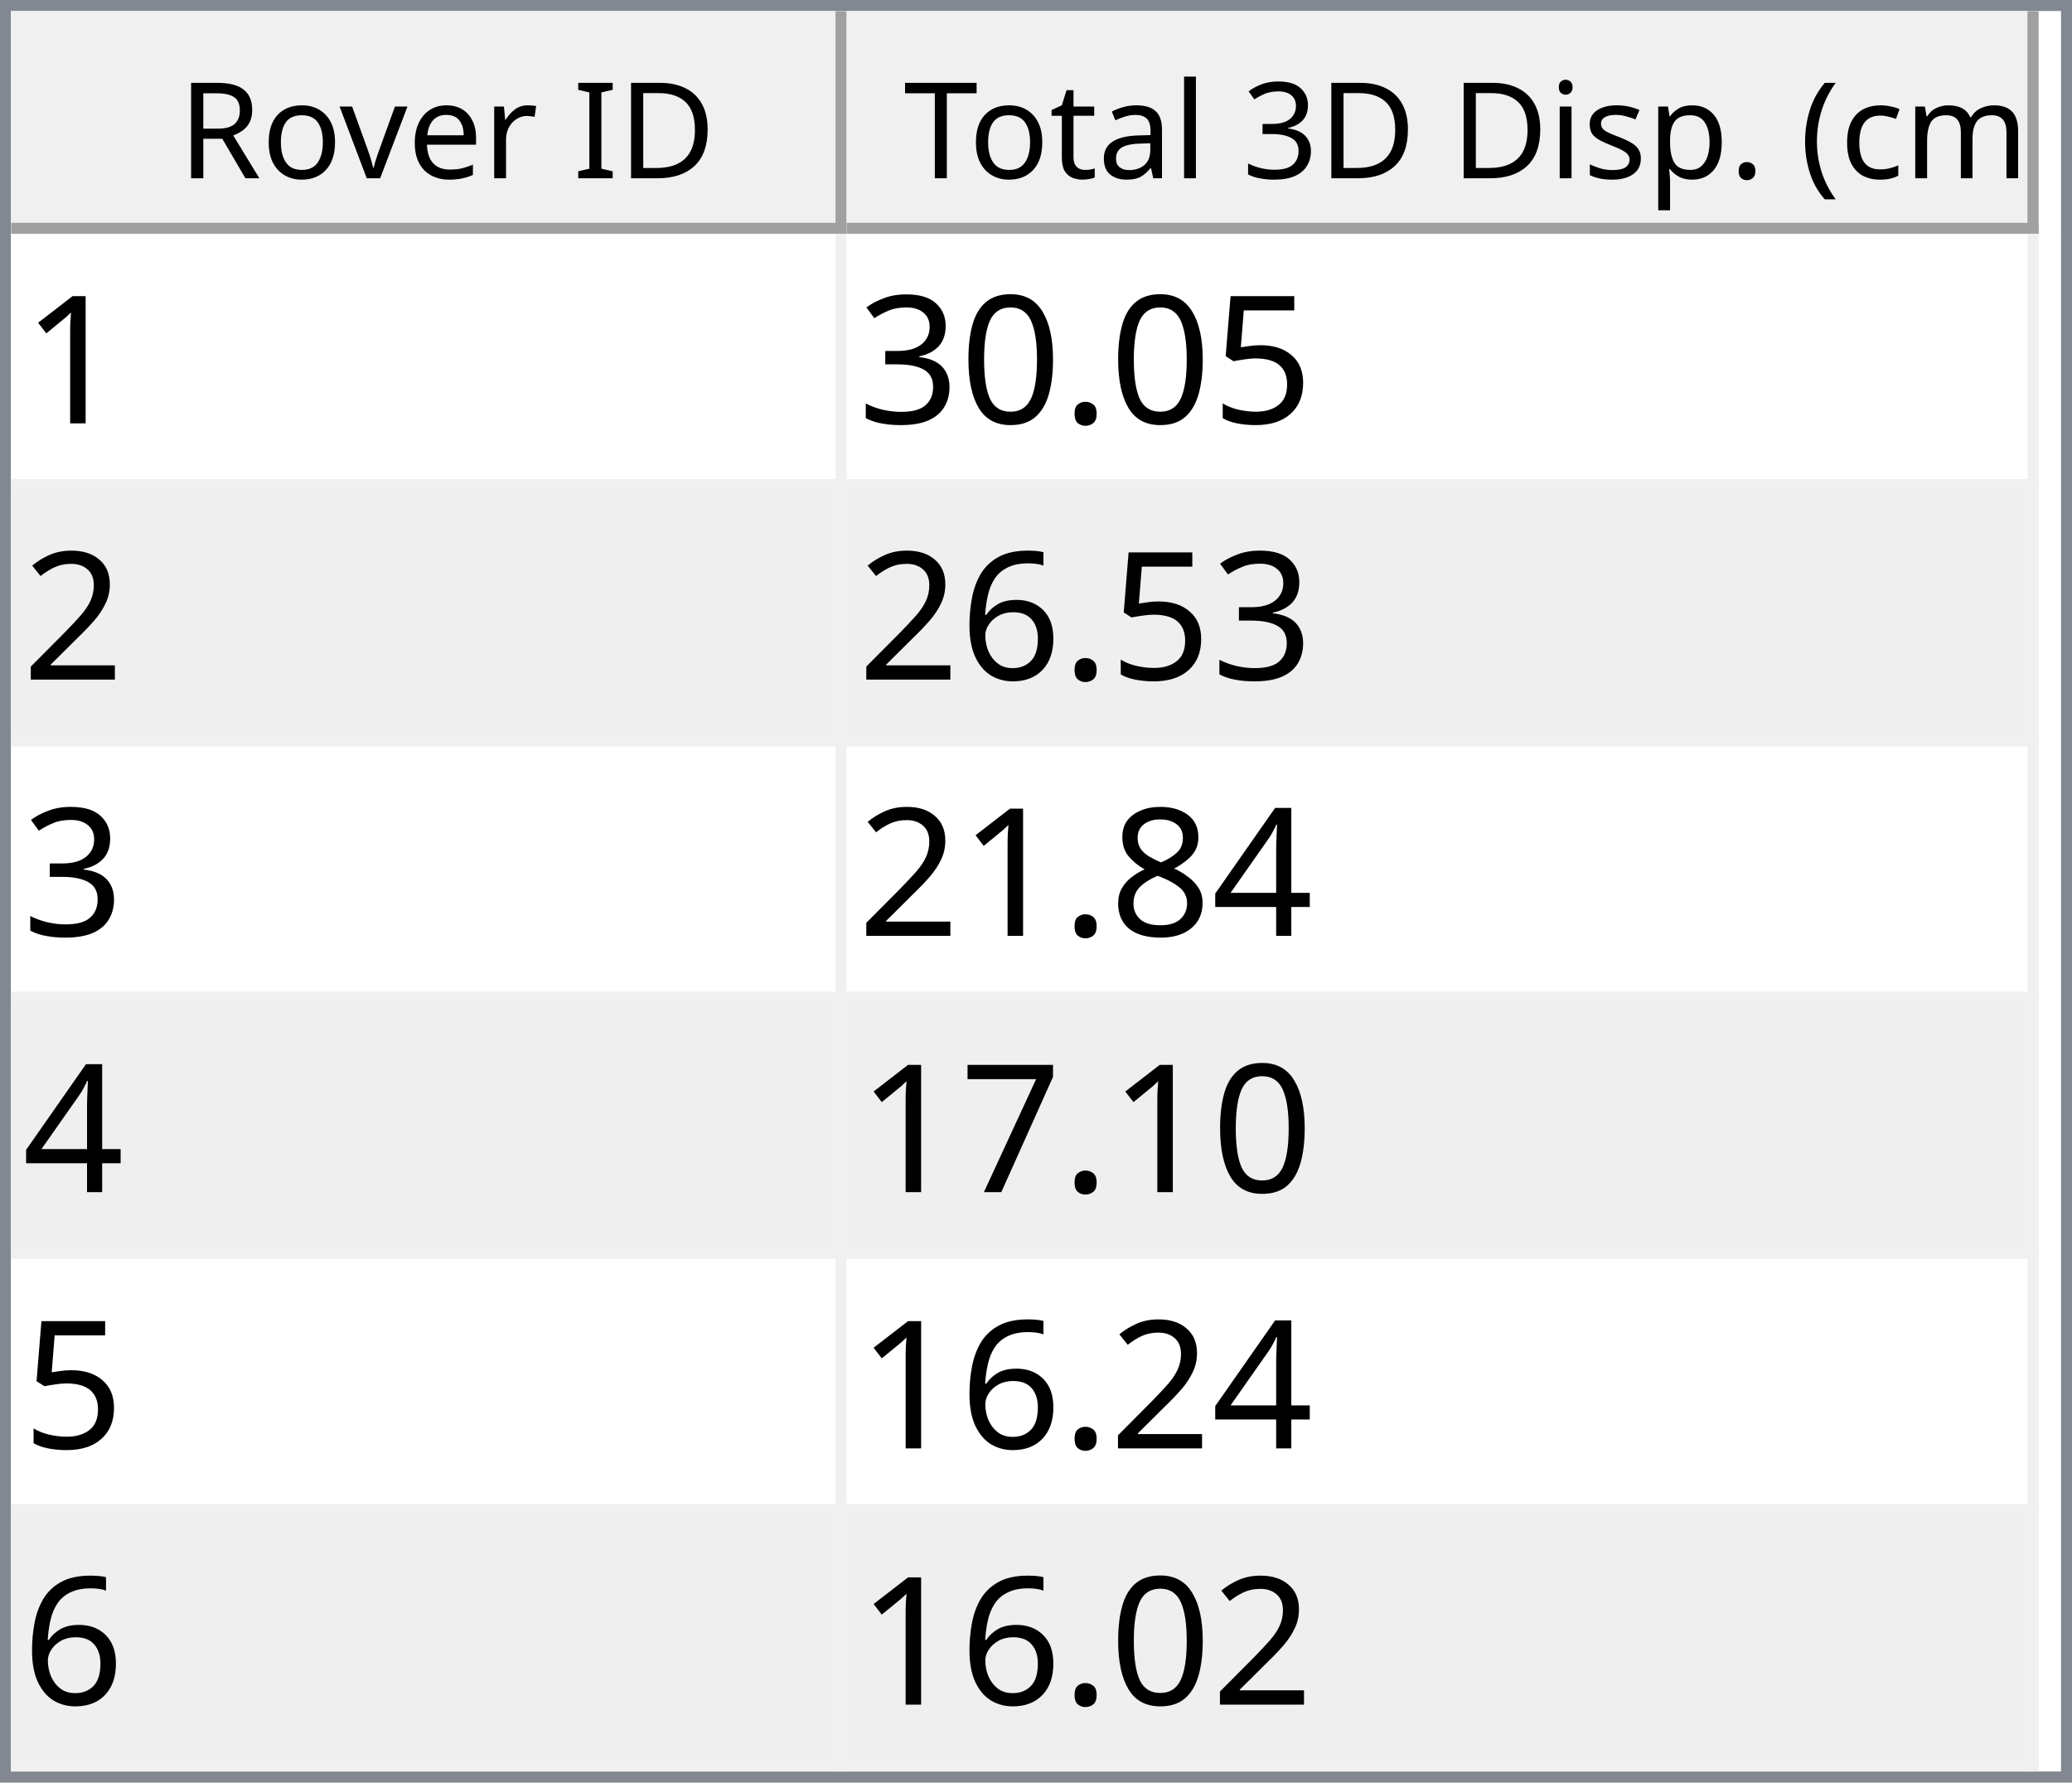
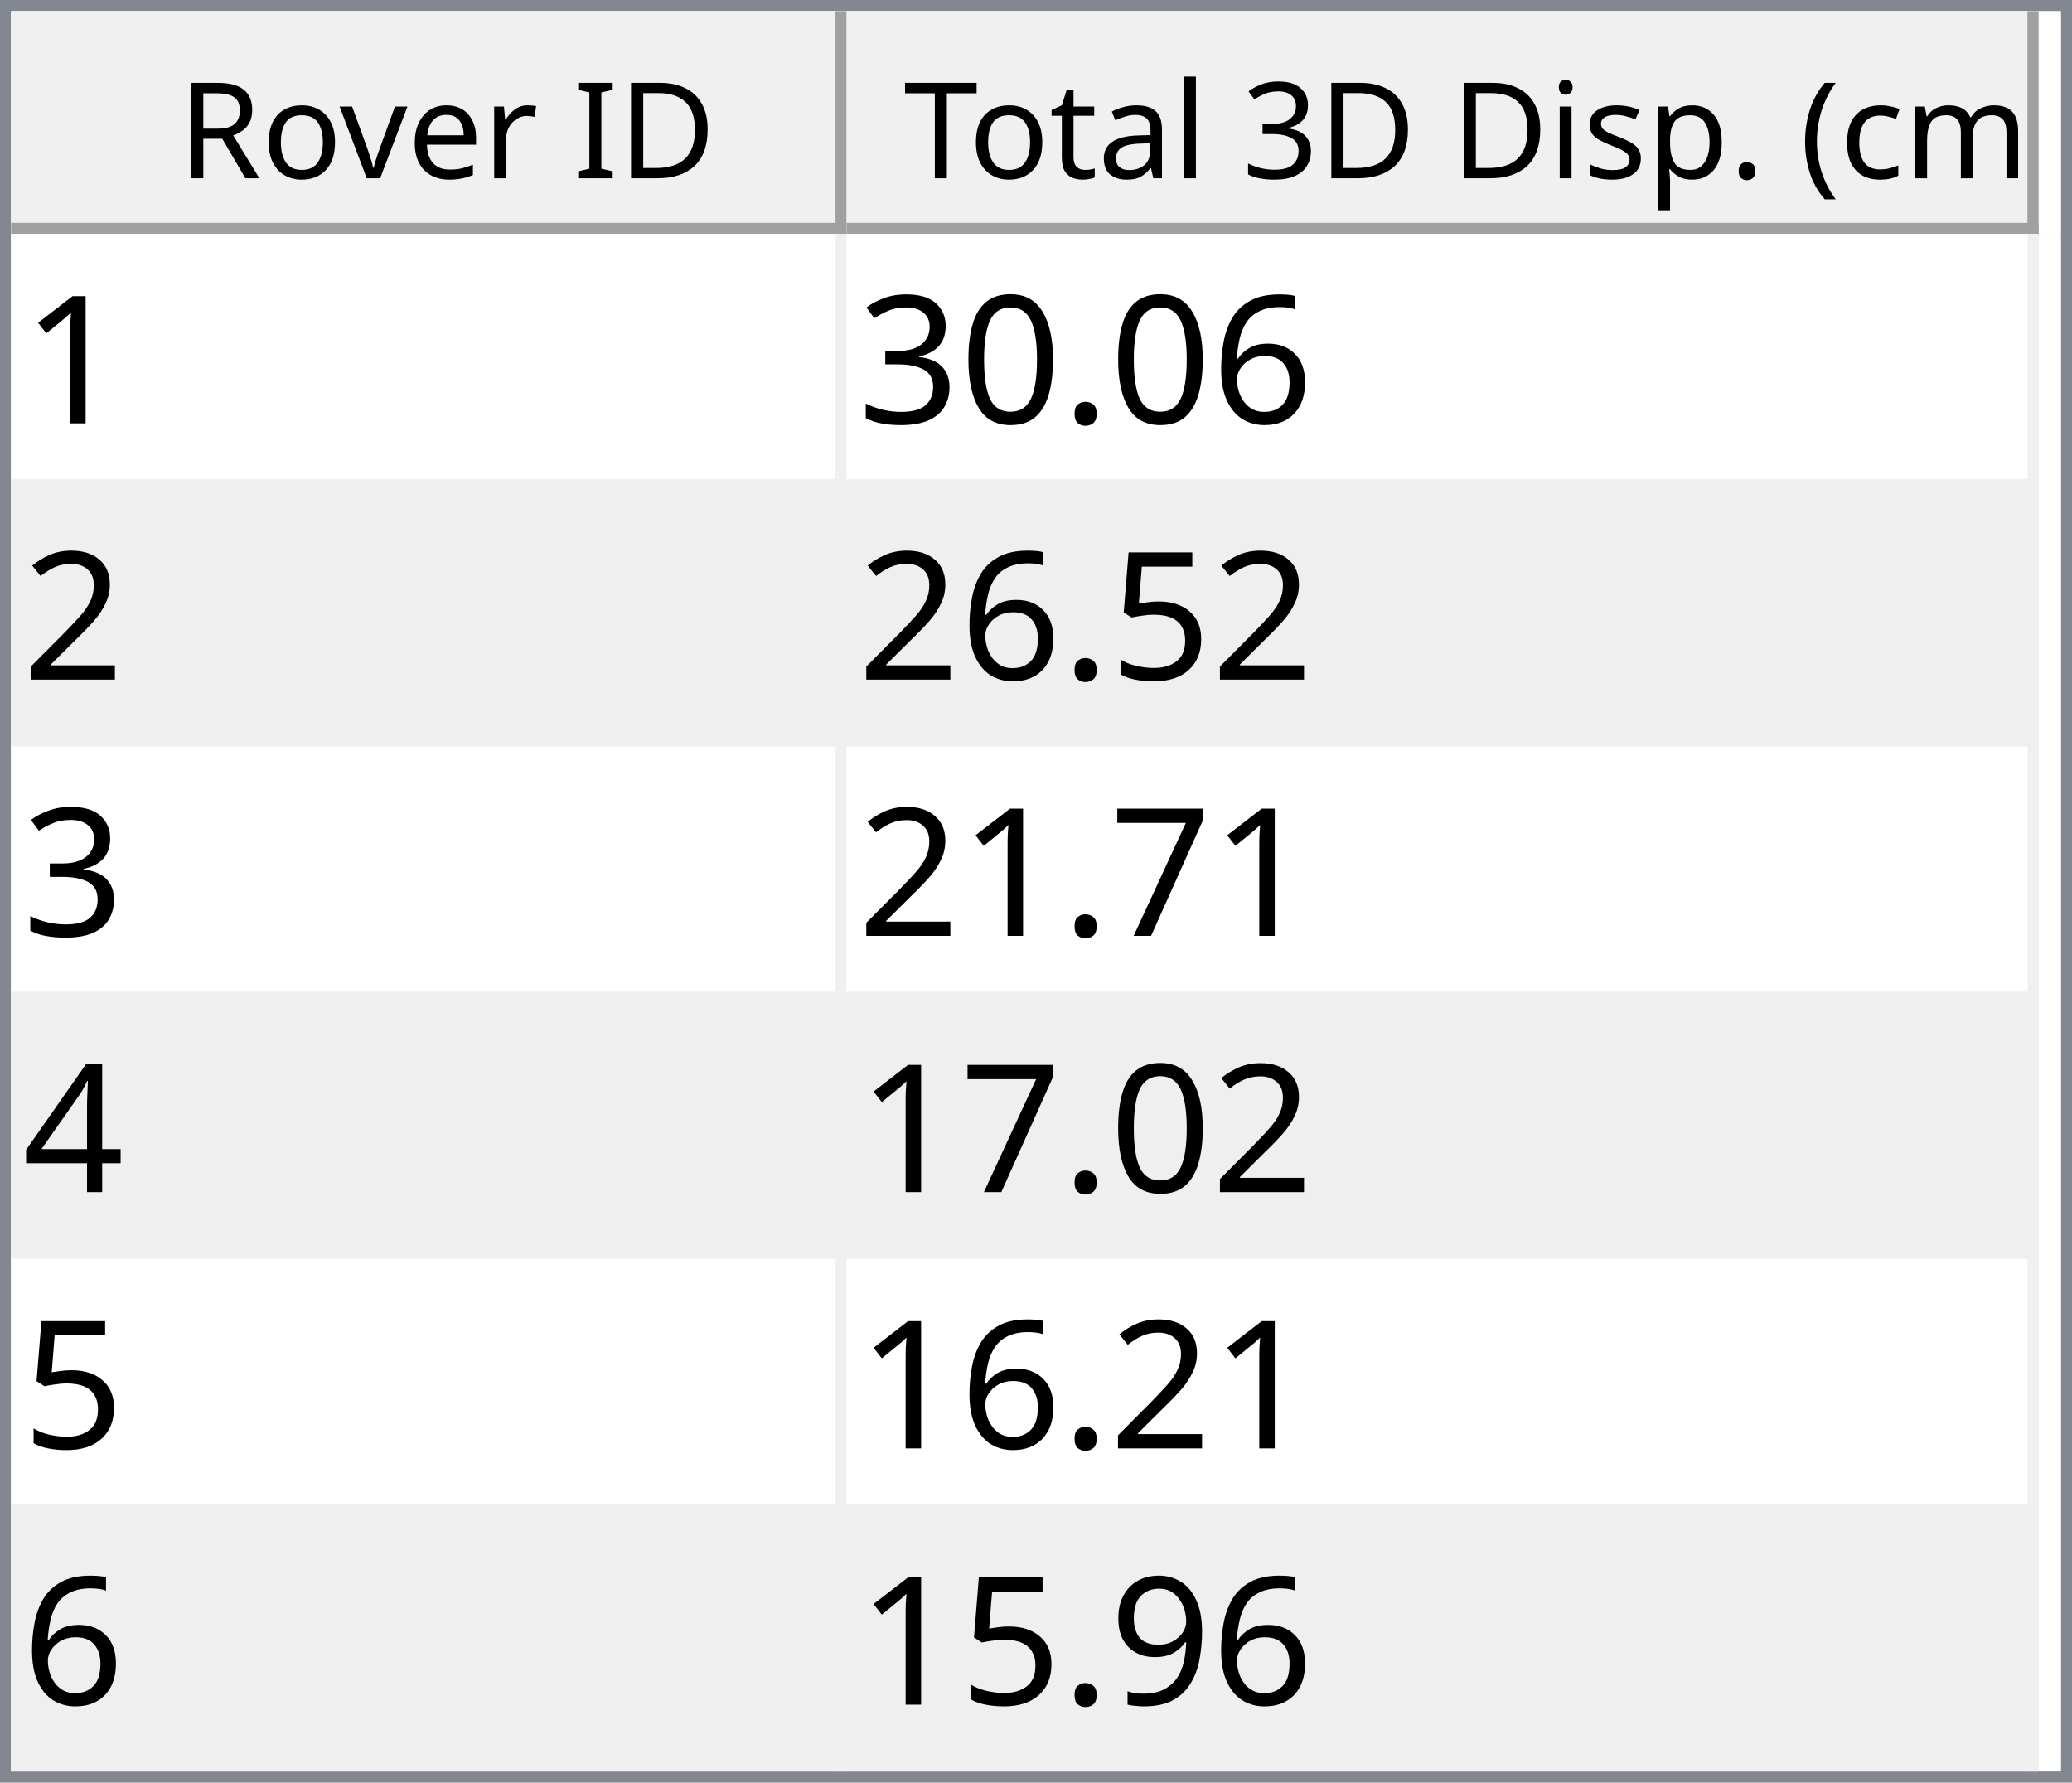
<svg xmlns="http://www.w3.org/2000/svg" style="fill-opacity:1; color-rendering:auto; color-interpolation:auto; text-rendering:auto; stroke:black; stroke-linecap:square; stroke-miterlimit:10; shape-rendering:auto; stroke-opacity:1; fill:black; stroke-dasharray:none; font-weight:normal; stroke-width:1; font-family:'Dialog'; font-style:normal; stroke-linejoin:miter; font-size:12px; stroke-dashoffset:0; image-rendering:auto;" width="186" height="160">
  <defs id="genericDefs" />
  <g>
    <defs id="defs1">
      <clipPath clipPathUnits="userSpaceOnUse" id="clipPath1">
        <path d="M0 0 L186 0 L186 160 L0 160 L0 0 Z" />
      </clipPath>
      <clipPath clipPathUnits="userSpaceOnUse" id="clipPath2">
        <path d="M0 0 L0 160 L186 160 L186 0 Z" />
      </clipPath>
      <clipPath clipPathUnits="userSpaceOnUse" id="clipPath3">
        <path d="M0 0 L0 20 L184 20 L184 0 Z" />
      </clipPath>
      <clipPath clipPathUnits="userSpaceOnUse" id="clipPath4">
        <path d="M0 0 L0 20 L75 20 L75 0 Z" />
      </clipPath>
      <clipPath clipPathUnits="userSpaceOnUse" id="clipPath5">
        <path d="M1 1 L1 19 L74 19 L74 1 Z" />
      </clipPath>
      <clipPath clipPathUnits="userSpaceOnUse" id="clipPath6">
        <path d="M0 0 L0 18 L73 18 L73 0 Z" />
      </clipPath>
      <clipPath clipPathUnits="userSpaceOnUse" id="clipPath7">
        <path d="M-0.5 -0.5 L-0.5 19.5 L74.5 19.5 L74.5 -0.5 Z" />
      </clipPath>
      <clipPath clipPathUnits="userSpaceOnUse" id="clipPath8">
        <path d="M0 0 L0 20 L107 20 L107 0 Z" />
      </clipPath>
      <clipPath clipPathUnits="userSpaceOnUse" id="clipPath9">
        <path d="M1 1 L1 19 L106 19 L106 1 Z" />
      </clipPath>
      <clipPath clipPathUnits="userSpaceOnUse" id="clipPath10">
        <path d="M0 0 L0 18 L105 18 L105 0 Z" />
      </clipPath>
      <clipPath clipPathUnits="userSpaceOnUse" id="clipPath11">
        <path d="M-0.5 -0.5 L-0.5 19.5 L106.5 19.5 L106.5 -0.5 Z" />
      </clipPath>
      <clipPath clipPathUnits="userSpaceOnUse" id="clipPath12">
        <path d="M0 0 L0 138 L184 138 L184 0 Z" />
      </clipPath>
      <clipPath clipPathUnits="userSpaceOnUse" id="clipPath13">
        <path d="M0 0 L0 138 L182 138 L182 0 Z" />
      </clipPath>
      <clipPath clipPathUnits="userSpaceOnUse" id="clipPath14">
        <path d="M-0.5 -0.5 L-0.5 137.5 L181.5 137.5 L181.5 -0.5 Z" />
      </clipPath>
      <clipPath clipPathUnits="userSpaceOnUse" id="clipPath15">
        <path d="M0 0 L0 22 L74 22 L74 0 Z" />
      </clipPath>
      <clipPath clipPathUnits="userSpaceOnUse" id="clipPath16">
        <path d="M0 0 L0 22 L106 22 L106 0 Z" />
      </clipPath>
      <font horiz-adv-x="64.551" id="font1">
        <font-face ascent="107.91" descent="25.098" units-per-em="100" style="font-style:normal; font-family:Segoe UI; font-weight:normal;" />
        <missing-glyph horiz-adv-x="64.551" d="M8.109 0 L8.109 68.266 L56.453 68.266 L56.453 0 L8.109 0 ZM15.328 7.234 L49.219 7.234 L49.219 61.031 L15.328 61.031 L15.328 7.234 Z" />
        <glyph unicode="D" horiz-adv-x="70.117" d="M9.188 0 L9.188 70.016 L28.516 70.016 Q65.531 70.016 65.531 35.891 Q65.531 19.672 55.25 9.836 Q44.969 0 27.734 0 L9.188 0 ZM17.391 62.594 L17.391 7.422 L27.828 7.422 Q41.609 7.422 49.273 14.797 Q56.938 22.172 56.938 35.688 Q56.938 62.594 28.328 62.594 L17.391 62.594 Z" />
        <glyph unicode="I" horiz-adv-x="26.611" d="M17.391 0 L9.188 0 L9.188 70.016 L17.391 70.016 L17.391 0 Z" />
        <glyph unicode=" " horiz-adv-x="27.393" d="" />
        <glyph unicode="r" horiz-adv-x="34.766" d="M34.188 41.891 Q32.078 43.5 28.125 43.5 Q23 43.5 19.555 38.672 Q16.109 33.844 16.109 25.484 L16.109 0 L8.109 0 L8.109 50 L16.109 50 L16.109 39.703 L16.312 39.703 Q18.016 44.969 21.531 47.922 Q25.047 50.875 29.391 50.875 Q32.516 50.875 34.188 50.203 L34.188 41.891 Z" />
        <glyph unicode="e" horiz-adv-x="52.295" d="M48.297 23 L12.984 23 Q13.188 14.656 17.484 10.109 Q21.781 5.562 29.297 5.562 Q37.75 5.562 44.828 11.141 L44.828 3.609 Q38.234 -1.172 27.391 -1.172 Q16.797 -1.172 10.742 5.641 Q4.688 12.453 4.688 24.812 Q4.688 36.469 11.305 43.82 Q17.922 51.172 27.734 51.172 Q37.547 51.172 42.922 44.828 Q48.297 38.484 48.297 27.203 L48.297 23 ZM40.094 29.781 Q40.047 36.719 36.75 40.578 Q33.453 44.438 27.594 44.438 Q21.922 44.438 17.969 40.383 Q14.016 36.328 13.094 29.781 L40.094 29.781 Z" />
        <glyph unicode="v" horiz-adv-x="47.9" d="M47.406 50 L27.484 0 L19.625 0 L0.688 50 L9.469 50 L22.172 13.672 Q23.578 9.672 23.922 6.688 L24.125 6.688 Q24.609 10.453 25.688 13.484 L38.969 50 L47.406 50 Z" />
        <glyph unicode="o" horiz-adv-x="58.594" d="M29 -1.172 Q17.922 -1.172 11.305 5.836 Q4.688 12.844 4.688 24.422 Q4.688 37.016 11.57 44.094 Q18.453 51.172 30.172 51.172 Q41.359 51.172 47.633 44.289 Q53.906 37.406 53.906 25.203 Q53.906 13.234 47.141 6.031 Q40.375 -1.172 29 -1.172 ZM29.594 44.438 Q21.875 44.438 17.383 39.188 Q12.891 33.938 12.891 24.703 Q12.891 15.828 17.43 10.695 Q21.969 5.562 29.594 5.562 Q37.359 5.562 41.531 10.594 Q45.703 15.625 45.703 24.906 Q45.703 34.281 41.531 39.359 Q37.359 44.438 29.594 44.438 Z" />
        <glyph unicode="R" horiz-adv-x="59.814" d="M59.375 0 L49.609 0 L37.891 19.625 Q36.281 22.359 34.766 24.289 Q33.25 26.219 31.664 27.438 Q30.078 28.656 28.25 29.219 Q26.422 29.781 24.125 29.781 L17.391 29.781 L17.391 0 L9.188 0 L9.188 70.016 L30.078 70.016 Q34.672 70.016 38.555 68.867 Q42.438 67.719 45.289 65.375 Q48.141 63.031 49.758 59.547 Q51.375 56.062 51.375 51.375 Q51.375 47.703 50.273 44.656 Q49.172 41.609 47.148 39.211 Q45.125 36.812 42.266 35.133 Q39.406 33.453 35.844 32.516 L35.844 32.328 Q37.594 31.547 38.891 30.547 Q40.188 29.547 41.359 28.18 Q42.531 26.812 43.68 25.078 Q44.828 23.344 46.234 21.047 L59.375 0 ZM17.391 62.594 L17.391 37.203 L28.516 37.203 Q31.594 37.203 34.203 38.133 Q36.812 39.062 38.719 40.797 Q40.625 42.531 41.703 45.047 Q42.781 47.562 42.781 50.688 Q42.781 56.297 39.141 59.445 Q35.5 62.594 28.609 62.594 L17.391 62.594 Z" />
        <glyph unicode=")" horiz-adv-x="30.176" d="M8.297 -15.922 L1.172 -15.922 Q16.406 2.344 16.406 26.812 Q16.406 51.469 1.078 70.016 L8.297 70.016 Q23.531 52.156 23.531 26.703 Q23.531 1.375 8.297 -15.922 Z" />
        <glyph unicode="m" horiz-adv-x="86.133" d="M79.109 0 L71.094 0 L71.094 28.719 Q71.094 37.016 68.531 40.727 Q65.969 44.438 59.906 44.438 Q54.781 44.438 51.195 39.75 Q47.609 35.062 47.609 28.516 L47.609 0 L39.594 0 L39.594 29.688 Q39.594 44.438 28.219 44.438 Q22.953 44.438 19.531 40.016 Q16.109 35.594 16.109 28.516 L16.109 0 L8.109 0 L8.109 50 L16.109 50 L16.109 42.094 L16.312 42.094 Q21.625 51.172 31.844 51.172 Q36.969 51.172 40.773 48.312 Q44.578 45.453 46 40.828 Q51.562 51.172 62.594 51.172 Q79.109 51.172 79.109 30.812 L79.109 0 Z" />
        <glyph unicode="c" horiz-adv-x="46.191" d="M42.188 2.297 Q36.422 -1.172 28.516 -1.172 Q17.828 -1.172 11.258 5.789 Q4.688 12.75 4.688 23.828 Q4.688 36.188 11.766 43.68 Q18.844 51.172 30.672 51.172 Q37.25 51.172 42.281 48.734 L42.281 40.531 Q36.719 44.438 30.375 44.438 Q22.703 44.438 17.797 38.945 Q12.891 33.453 12.891 24.516 Q12.891 15.719 17.508 10.641 Q22.125 5.562 29.891 5.562 Q36.422 5.562 42.188 9.906 L42.188 2.297 Z" />
        <glyph unicode="(" horiz-adv-x="30.176" d="M29.109 -15.922 L21.969 -15.922 Q6.844 1.375 6.844 26.703 Q6.844 52.156 21.969 70.016 L29.203 70.016 Q13.875 51.469 13.875 26.812 Q13.875 2.344 29.109 -15.922 Z" />
        <glyph unicode="." horiz-adv-x="21.68" d="M10.891 -1.078 Q8.641 -1.078 7.055 0.539 Q5.469 2.156 5.469 4.391 Q5.469 6.641 7.055 8.273 Q8.641 9.906 10.891 9.906 Q13.188 9.906 14.797 8.273 Q16.406 6.641 16.406 4.391 Q16.406 2.156 14.797 0.539 Q13.188 -1.078 10.891 -1.078 Z" />
        <glyph unicode="p" horiz-adv-x="58.789" d="M16.312 7.234 L16.109 7.234 L16.109 -23 L8.109 -23 L8.109 50 L16.109 50 L16.109 41.219 L16.312 41.219 Q22.219 51.172 33.594 51.172 Q43.266 51.172 48.688 44.461 Q54.109 37.75 54.109 26.469 Q54.109 13.922 48 6.375 Q41.891 -1.172 31.297 -1.172 Q21.578 -1.172 16.312 7.234 ZM16.109 27.391 L16.109 20.406 Q16.109 14.203 20.141 9.883 Q24.172 5.562 30.375 5.562 Q37.641 5.562 41.773 11.133 Q45.906 16.703 45.906 26.609 Q45.906 34.969 42.047 39.703 Q38.188 44.438 31.594 44.438 Q24.609 44.438 20.359 39.578 Q16.109 34.719 16.109 27.391 Z" />
        <glyph unicode="s" horiz-adv-x="42.432" d="M5.078 1.812 L5.078 10.406 Q11.625 5.562 19.484 5.562 Q30.031 5.562 30.031 12.594 Q30.031 14.594 29.125 15.992 Q28.219 17.391 26.68 18.461 Q25.141 19.531 23.07 20.383 Q21 21.234 18.609 22.172 Q15.281 23.484 12.766 24.828 Q10.25 26.172 8.57 27.859 Q6.891 29.547 6.031 31.695 Q5.172 33.844 5.172 36.719 Q5.172 40.234 6.789 42.945 Q8.406 45.656 11.086 47.484 Q13.766 49.312 17.211 50.242 Q20.656 51.172 24.312 51.172 Q30.812 51.172 35.938 48.922 L35.938 40.828 Q30.422 44.438 23.25 44.438 Q21 44.438 19.195 43.922 Q17.391 43.406 16.094 42.477 Q14.797 41.547 14.086 40.258 Q13.375 38.969 13.375 37.406 Q13.375 35.453 14.086 34.133 Q14.797 32.812 16.164 31.789 Q17.531 30.766 19.484 29.938 Q21.438 29.109 23.922 28.125 Q27.25 26.859 29.883 25.516 Q32.516 24.172 34.375 22.484 Q36.234 20.797 37.234 18.602 Q38.234 16.406 38.234 13.375 Q38.234 9.672 36.602 6.938 Q34.969 4.203 32.234 2.398 Q29.5 0.594 25.93 -0.289 Q22.359 -1.172 18.453 -1.172 Q10.75 -1.172 5.078 1.812 Z" />
        <glyph unicode="i" horiz-adv-x="24.219" d="M12.203 62.703 Q10.062 62.703 8.547 64.164 Q7.031 65.625 7.031 67.875 Q7.031 70.125 8.547 71.609 Q10.062 73.094 12.203 73.094 Q14.406 73.094 15.945 71.609 Q17.484 70.125 17.484 67.875 Q17.484 65.719 15.945 64.211 Q14.406 62.703 12.203 62.703 ZM16.109 0 L8.109 0 L8.109 50 L16.109 50 L16.109 0 Z" />
        <glyph unicode="3" horiz-adv-x="53.906" d="M46.531 19.828 Q46.531 15.094 44.75 11.211 Q42.969 7.328 39.719 4.57 Q36.469 1.812 31.93 0.297 Q27.391 -1.219 21.922 -1.219 Q11.922 -1.219 6 2.594 L6 11.188 Q13.094 5.609 22.219 5.609 Q25.875 5.609 28.828 6.539 Q31.781 7.469 33.906 9.227 Q36.031 10.984 37.18 13.477 Q38.328 15.969 38.328 19.094 Q38.328 32.812 18.797 32.812 L12.984 32.812 L12.984 39.594 L18.5 39.594 Q35.797 39.594 35.797 52.484 Q35.797 64.406 22.609 64.406 Q15.188 64.406 8.688 59.422 L8.688 67.188 Q15.375 71.188 24.609 71.188 Q29 71.188 32.57 69.969 Q36.141 68.75 38.68 66.555 Q41.219 64.359 42.609 61.281 Q44 58.203 44 54.5 Q44 40.672 30.031 36.719 L30.031 36.531 Q33.594 36.141 36.625 34.797 Q39.656 33.453 41.852 31.305 Q44.047 29.156 45.289 26.25 Q46.531 23.344 46.531 19.828 Z" />
        <glyph unicode="l" horiz-adv-x="24.219" d="M16.109 0 L8.109 0 L8.109 74.031 L16.109 74.031 L16.109 0 Z" />
        <glyph unicode="a" horiz-adv-x="50.879" d="M43.891 0 L35.891 0 L35.891 7.812 L35.688 7.812 Q30.469 -1.172 20.312 -1.172 Q12.844 -1.172 8.617 2.781 Q4.391 6.734 4.391 13.281 Q4.391 27.297 20.906 29.594 L35.891 31.688 Q35.891 44.438 25.594 44.438 Q16.547 44.438 9.281 38.281 L9.281 46.484 Q16.656 51.172 26.266 51.172 Q43.891 51.172 43.891 32.516 L43.891 0 ZM35.891 25.297 L23.828 23.641 Q18.266 22.859 15.43 20.875 Q12.594 18.891 12.594 13.875 Q12.594 10.203 15.211 7.883 Q17.828 5.562 22.172 5.562 Q28.125 5.562 32.008 9.742 Q35.891 13.922 35.891 20.312 L35.891 25.297 Z" />
        <glyph unicode="t" horiz-adv-x="33.887" d="M31.297 0.484 Q28.469 -1.078 23.828 -1.078 Q10.688 -1.078 10.688 13.578 L10.688 43.172 L2.094 43.172 L2.094 50 L10.688 50 L10.688 62.203 L18.703 64.797 L18.703 50 L31.297 50 L31.297 43.172 L18.703 43.172 L18.703 14.984 Q18.703 9.969 20.414 7.82 Q22.125 5.672 26.078 5.672 Q29.109 5.672 31.297 7.328 L31.297 0.484 Z" />
        <glyph unicode="T" horiz-adv-x="52.393" d="M50.594 62.594 L30.375 62.594 L30.375 0 L22.172 0 L22.172 62.594 L2 62.594 L2 70.016 L50.594 70.016 L50.594 62.594 Z" />
      </font>
      <font horiz-adv-x="75.0" id="font2">
        <font-face ascent="100.537" descent="21.973" units-per-em="100" style="font-style:normal; font-family:sans-serif; font-weight:normal;" />
        <missing-glyph horiz-adv-x="75.0" d="M12.5 0 L12.5 62.5 L62.5 62.5 L62.5 0 L12.5 0 ZM14.062 1.562 L60.938 1.562 L60.938 60.938 L14.062 60.938 L14.062 1.562 Z" />
        <glyph unicode="1" horiz-adv-x="55.615" d="M37.25 0 L28.469 0 L28.469 56 Q25.297 52.984 20.141 49.953 Q14.984 46.922 10.891 45.406 L10.891 53.906 Q18.266 57.375 23.781 62.305 Q29.297 67.234 31.594 71.875 L37.25 71.875 L37.25 0 Z" />
-         <glyph unicode="5" horiz-adv-x="55.615" d="M4.156 18.75 L13.375 19.531 Q14.406 12.797 18.141 9.398 Q21.875 6 27.156 6 Q33.5 6 37.891 10.789 Q42.281 15.578 42.281 23.484 Q42.281 31 38.062 35.352 Q33.844 39.703 27 39.703 Q22.75 39.703 19.336 37.773 Q15.922 35.844 13.969 32.766 L5.719 33.844 L12.641 70.609 L48.25 70.609 L48.25 62.203 L19.672 62.203 L15.828 42.969 Q22.266 47.469 29.344 47.469 Q38.719 47.469 45.164 40.969 Q51.609 34.469 51.609 24.266 Q51.609 14.547 45.953 7.469 Q39.062 -1.219 27.156 -1.219 Q17.391 -1.219 11.211 4.25 Q5.031 9.719 4.156 18.75 Z" />
+         <glyph unicode="6" horiz-adv-x="55.615" d="M49.75 54.047 L41.016 53.375 Q39.844 58.547 37.703 60.891 Q34.125 64.656 28.906 64.656 Q24.703 64.656 21.531 62.312 Q17.391 59.281 14.992 53.469 Q12.594 47.656 12.5 36.922 Q15.672 41.75 20.266 44.094 Q24.859 46.438 29.891 46.438 Q38.672 46.438 44.852 39.969 Q51.031 33.5 51.031 23.25 Q51.031 16.5 48.125 10.719 Q45.219 4.938 40.141 1.859 Q35.062 -1.219 28.609 -1.219 Q17.625 -1.219 10.695 6.859 Q3.766 14.938 3.766 33.5 Q3.766 54.25 11.422 63.672 Q18.109 71.875 29.438 71.875 Q37.891 71.875 43.289 67.141 Q48.688 62.406 49.75 54.047 ZM13.875 23.188 Q13.875 18.656 15.797 14.508 Q17.719 10.359 21.188 8.18 Q24.656 6 28.469 6 Q34.031 6 38.039 10.492 Q42.047 14.984 42.047 22.703 Q42.047 30.125 38.086 34.398 Q34.125 38.672 28.125 38.672 Q22.172 38.672 18.023 34.398 Q13.875 30.125 13.875 23.188 Z" />
        <glyph unicode="." horiz-adv-x="27.783" d="M9.078 0 L9.078 10.016 L19.094 10.016 L19.094 0 L9.078 0 Z" />
        <glyph unicode="0" horiz-adv-x="55.615" d="M4.156 35.297 Q4.156 48 6.766 55.742 Q9.375 63.484 14.523 67.68 Q19.672 71.875 27.484 71.875 Q33.25 71.875 37.594 69.555 Q41.938 67.234 44.773 62.867 Q47.609 58.5 49.219 52.227 Q50.828 45.953 50.828 35.297 Q50.828 22.703 48.242 14.969 Q45.656 7.234 40.508 3.008 Q35.359 -1.219 27.484 -1.219 Q17.141 -1.219 11.234 6.203 Q4.156 15.141 4.156 35.297 ZM13.188 35.297 Q13.188 17.672 17.312 11.836 Q21.438 6 27.484 6 Q33.547 6 37.672 11.859 Q41.797 17.719 41.797 35.297 Q41.797 52.984 37.672 58.789 Q33.547 64.594 27.391 64.594 Q21.344 64.594 17.719 59.469 Q13.188 52.938 13.188 35.297 Z" />
        <glyph unicode="3" horiz-adv-x="55.615" d="M4.203 18.891 L12.984 20.062 Q14.5 12.594 18.141 9.297 Q21.781 6 27 6 Q33.203 6 37.477 10.297 Q41.75 14.594 41.75 20.953 Q41.75 27 37.797 30.93 Q33.844 34.859 27.734 34.859 Q25.25 34.859 21.531 33.891 L22.516 41.609 Q23.391 41.5 23.922 41.5 Q29.547 41.5 34.039 44.43 Q38.531 47.359 38.531 53.469 Q38.531 58.297 35.258 61.477 Q31.984 64.656 26.812 64.656 Q21.688 64.656 18.266 61.43 Q14.844 58.203 13.875 51.766 L5.078 53.328 Q6.688 62.156 12.398 67.016 Q18.109 71.875 26.609 71.875 Q32.469 71.875 37.398 69.359 Q42.328 66.844 44.945 62.5 Q47.562 58.156 47.562 53.266 Q47.562 48.641 45.07 44.828 Q42.578 41.016 37.703 38.766 Q44.047 37.312 47.562 32.695 Q51.078 28.078 51.078 21.141 Q51.078 11.766 44.242 5.25 Q37.406 -1.266 26.953 -1.266 Q17.531 -1.266 11.305 4.352 Q5.078 9.969 4.203 18.891 Z" />
        <glyph unicode="2" horiz-adv-x="55.615" d="M50.344 8.453 L50.344 0 L3.031 0 Q2.938 3.172 4.047 6.109 Q5.859 10.938 9.836 15.625 Q13.812 20.312 21.344 26.469 Q33.016 36.031 37.117 41.625 Q41.219 47.219 41.219 52.203 Q41.219 57.422 37.477 61.008 Q33.734 64.594 27.734 64.594 Q21.391 64.594 17.578 60.789 Q13.766 56.984 13.719 50.25 L4.688 51.172 Q5.609 61.281 11.664 66.578 Q17.719 71.875 27.938 71.875 Q38.234 71.875 44.242 66.164 Q50.25 60.453 50.25 52 Q50.25 47.703 48.492 43.555 Q46.734 39.406 42.656 34.812 Q38.578 30.219 29.109 22.219 Q21.188 15.578 18.945 13.211 Q16.703 10.844 15.234 8.453 L50.344 8.453 Z" />
-         <glyph unicode="6" horiz-adv-x="55.615" d="M49.75 54.047 L41.016 53.375 Q39.844 58.547 37.703 60.891 Q34.125 64.656 28.906 64.656 Q24.703 64.656 21.531 62.312 Q17.391 59.281 14.992 53.469 Q12.594 47.656 12.5 36.922 Q15.672 41.75 20.266 44.094 Q24.859 46.438 29.891 46.438 Q38.672 46.438 44.852 39.969 Q51.031 33.5 51.031 23.25 Q51.031 16.5 48.125 10.719 Q45.219 4.938 40.141 1.859 Q35.062 -1.219 28.609 -1.219 Q17.625 -1.219 10.695 6.859 Q3.766 14.938 3.766 33.5 Q3.766 54.25 11.422 63.672 Q18.109 71.875 29.438 71.875 Q37.891 71.875 43.289 67.141 Q48.688 62.406 49.75 54.047 ZM13.875 23.188 Q13.875 18.656 15.797 14.508 Q17.719 10.359 21.188 8.18 Q24.656 6 28.469 6 Q34.031 6 38.039 10.492 Q42.047 14.984 42.047 22.703 Q42.047 30.125 38.086 34.398 Q34.125 38.672 28.125 38.672 Q22.172 38.672 18.023 34.398 Q13.875 30.125 13.875 23.188 Z" />
+         <glyph unicode="5" horiz-adv-x="55.615" d="M4.156 18.75 L13.375 19.531 Q14.406 12.797 18.141 9.398 Q21.875 6 27.156 6 Q33.5 6 37.891 10.789 Q42.281 15.578 42.281 23.484 Q42.281 31 38.062 35.352 Q33.844 39.703 27 39.703 Q22.75 39.703 19.336 37.773 Q15.922 35.844 13.969 32.766 L5.719 33.844 L12.641 70.609 L48.25 70.609 L48.25 62.203 L19.672 62.203 L15.828 42.969 Q22.266 47.469 29.344 47.469 Q38.719 47.469 45.164 40.969 Q51.609 34.469 51.609 24.266 Q51.609 14.547 45.953 7.469 Q39.062 -1.219 27.156 -1.219 Q17.391 -1.219 11.211 4.25 Q5.031 9.719 4.156 18.75 Z" />
+         <glyph unicode="7" horiz-adv-x="55.615" d="M4.734 62.203 L4.734 70.656 L51.078 70.656 L51.078 63.812 Q44.234 56.547 37.523 44.484 Q30.812 32.422 27.156 19.672 Q24.516 10.688 23.781 0 L14.75 0 Q14.891 8.453 18.062 20.414 Q21.234 32.375 27.172 43.484 Q33.109 54.594 39.797 62.203 L4.734 62.203 Z" />
        <glyph unicode="4" horiz-adv-x="55.615" d="M32.328 0 L32.328 17.141 L1.266 17.141 L1.266 25.203 L33.938 71.578 L41.109 71.578 L41.109 25.203 L50.781 25.203 L50.781 17.141 L41.109 17.141 L41.109 0 L32.328 0 ZM32.328 25.203 L32.328 57.469 L9.906 25.203 L32.328 25.203 Z" />
-         <glyph unicode="8" horiz-adv-x="55.615" d="M17.672 38.812 Q12.203 40.828 9.57 44.539 Q6.938 48.25 6.938 53.422 Q6.938 61.234 12.555 66.555 Q18.172 71.875 27.484 71.875 Q36.859 71.875 42.578 66.43 Q48.297 60.984 48.297 53.172 Q48.297 48.188 45.68 44.508 Q43.062 40.828 37.75 38.812 Q44.344 36.672 47.781 31.883 Q51.219 27.094 51.219 20.453 Q51.219 11.281 44.727 5.031 Q38.234 -1.219 27.641 -1.219 Q17.047 -1.219 10.547 5.055 Q4.047 11.328 4.047 20.703 Q4.047 27.688 7.594 32.398 Q11.141 37.109 17.672 38.812 ZM15.922 53.719 Q15.922 48.641 19.195 45.414 Q22.469 42.188 27.688 42.188 Q32.766 42.188 36.016 45.383 Q39.266 48.578 39.266 53.219 Q39.266 58.062 35.914 61.359 Q32.562 64.656 27.594 64.656 Q22.562 64.656 19.242 61.43 Q15.922 58.203 15.922 53.719 ZM13.094 20.656 Q13.094 16.891 14.875 13.375 Q16.656 9.859 20.172 7.93 Q23.688 6 27.734 6 Q34.031 6 38.133 10.055 Q42.234 14.109 42.234 20.359 Q42.234 26.703 38.016 30.859 Q33.797 35.016 27.438 35.016 Q21.234 35.016 17.164 30.914 Q13.094 26.812 13.094 20.656 Z" />
-         <glyph unicode="7" horiz-adv-x="55.615" d="M4.734 62.203 L4.734 70.656 L51.078 70.656 L51.078 63.812 Q44.234 56.547 37.523 44.484 Q30.812 32.422 27.156 19.672 Q24.516 10.688 23.781 0 L14.75 0 Q14.891 8.453 18.062 20.414 Q21.234 32.375 27.172 43.484 Q33.109 54.594 39.797 62.203 L4.734 62.203 Z" />
+         <glyph unicode="9" horiz-adv-x="55.615" d="M5.469 16.547 L13.922 17.328 Q14.984 11.375 18.016 8.688 Q21.047 6 25.781 6 Q29.828 6 32.883 7.859 Q35.938 9.719 37.891 12.82 Q39.844 15.922 41.164 21.195 Q42.484 26.469 42.484 31.938 Q42.484 32.516 42.438 33.688 Q39.797 29.5 35.234 26.883 Q30.672 24.266 25.344 24.266 Q16.453 24.266 10.305 30.711 Q4.156 37.156 4.156 47.703 Q4.156 58.594 10.578 65.234 Q17 71.875 26.656 71.875 Q33.641 71.875 39.43 68.117 Q45.219 64.359 48.219 57.398 Q51.219 50.438 51.219 37.25 Q51.219 23.531 48.242 15.406 Q45.266 7.281 39.383 3.031 Q33.5 -1.219 25.594 -1.219 Q17.188 -1.219 11.867 3.445 Q6.547 8.109 5.469 16.547 ZM41.453 48.141 Q41.453 55.719 37.43 60.156 Q33.406 64.594 27.734 64.594 Q21.875 64.594 17.531 59.812 Q13.188 55.031 13.188 47.406 Q13.188 40.578 17.312 36.305 Q21.438 32.031 27.484 32.031 Q33.594 32.031 37.523 36.305 Q41.453 40.578 41.453 48.141 Z" />
      </font>
    </defs>
    <g style="fill:white; stroke:white;">
      <rect x="0" y="0" width="186" style="clip-path:url(#clipPath1); stroke:none;" height="160" />
    </g>
    <g style="fill:white; text-rendering:optimizeSpeed; color-rendering:optimizeSpeed; image-rendering:optimizeSpeed; shape-rendering:crispEdges; stroke:white; color-interpolation:sRGB;">
      <rect x="0" width="186" height="160" y="0" style="stroke:none;" />
      <path style="stroke:none;" d="M0 160 L186 160 L186 0 L0 0 Z" />
    </g>
    <g style="fill:rgb(240,240,240); font-family:'Segoe UI'; stroke:rgb(240,240,240);">
      <rect x="0" y="0" width="186" style="clip-path:url(#clipPath2); stroke:none;" height="160" />
    </g>
    <g style="fill:rgb(130,135,144); font-family:'Segoe UI'; stroke:rgb(130,135,144);">
      <path d="M0 0 L186 0 L186 160 L0 160 L0 0 ZM1 1 L185 1 L185 159 L1 159 L1 1 Z" style="fill-rule:evenodd; clip-path:url(#clipPath2); stroke:none;" />
    </g>
    <g style="fill:white; font-family:'Segoe UI'; stroke:white;" transform="translate(1,1)">
      <rect x="0" y="0" width="184" style="clip-path:url(#clipPath3); stroke:none;" height="20" />
    </g>
    <g style="fill:rgb(240,240,240); font-family:'Segoe UI'; stroke:rgb(240,240,240);" transform="translate(1,1)">
      <rect x="0" y="0" width="75" style="clip-path:url(#clipPath4); stroke:none;" height="20" />
    </g>
    <g style="font-family:'Segoe UI';" transform="translate(2,2)">
      <text x="14" xml:space="preserve" y="14" style="clip-path:url(#clipPath6); stroke:none;">Rover ID</text>
    </g>
    <g style="fill:rgb(160,160,160); font-family:'Segoe UI'; stroke:rgb(160,160,160); stroke-linejoin:bevel;" transform="translate(1.5,1.5)">
      <line x1="74" x2="74" y1="0" style="fill:none; clip-path:url(#clipPath7);" y2="19" />
    </g>
    <g style="fill:rgb(160,160,160); font-family:'Segoe UI'; stroke:rgb(160,160,160); stroke-linejoin:bevel;" transform="matrix(1,0,0,1,1,1) translate(0.5,0.5)">
      <line x1="0" x2="74" y1="19" style="fill:none; clip-path:url(#clipPath7);" y2="19" />
    </g>
    <g style="fill:rgb(240,240,240); font-family:'Segoe UI'; stroke:rgb(240,240,240);" transform="translate(76,1)">
      <rect x="0" y="0" width="107" style="clip-path:url(#clipPath8); stroke:none;" height="20" />
    </g>
    <g style="font-family:'Segoe UI';" transform="translate(77,2)">
      <text x="1" xml:space="preserve" y="14" style="clip-path:url(#clipPath10); stroke:none;"> Total 3D Disp. (cm)</text>
    </g>
    <g style="fill:rgb(160,160,160); font-family:'Segoe UI'; stroke:rgb(160,160,160); stroke-linejoin:bevel;" transform="translate(76.5,1.5)">
      <line x1="106" x2="106" y1="0" style="fill:none; clip-path:url(#clipPath11);" y2="19" />
    </g>
    <g style="fill:rgb(160,160,160); font-family:'Segoe UI'; stroke:rgb(160,160,160); stroke-linejoin:bevel;" transform="matrix(1,0,0,1,76,1) translate(0.5,0.5)">
      <line x1="0" x2="106" y1="19" style="fill:none; clip-path:url(#clipPath11);" y2="19" />
    </g>
    <g style="fill:white; font-family:'Segoe UI'; stroke:white;" transform="translate(1,21)">
      <rect x="0" y="0" width="184" style="clip-path:url(#clipPath12); stroke:none;" height="138" />
    </g>
    <g style="fill:rgb(240,240,240); font-size:16px; font-family:sans-serif; stroke:rgb(240,240,240);" transform="translate(1,21)">
      <rect x="0" y="0" width="182" style="clip-path:url(#clipPath13); stroke:none;" height="138" />
      <line transform="translate(0.5,0.5)" x1="0" x2="181" y1="22" style="clip-path:url(#clipPath14); fill:none; stroke-linejoin:bevel;" y2="22" />
    </g>
    <g transform="matrix(1,0,0,1,1,21) translate(0.5,0.5)" style="fill:rgb(240,240,240); font-size:16px; font-family:sans-serif; stroke:rgb(240,240,240); stroke-linejoin:bevel;">
      <line x1="0" x2="181" y1="45" style="fill:none; clip-path:url(#clipPath14);" y2="45" />
    </g>
    <g transform="matrix(1,0,0,1,1,21) translate(0.5,0.5)" style="fill:rgb(240,240,240); font-size:16px; font-family:sans-serif; stroke:rgb(240,240,240); stroke-linejoin:bevel;">
      <line x1="0" x2="181" y1="68" style="fill:none; clip-path:url(#clipPath14);" y2="68" />
    </g>
    <g transform="matrix(1,0,0,1,1,21) translate(0.5,0.5)" style="fill:rgb(240,240,240); font-size:16px; font-family:sans-serif; stroke:rgb(240,240,240); stroke-linejoin:bevel;">
      <line x1="0" x2="181" y1="91" style="fill:none; clip-path:url(#clipPath14);" y2="91" />
    </g>
    <g transform="matrix(1,0,0,1,1,21) translate(0.5,0.5)" style="fill:rgb(240,240,240); font-size:16px; font-family:sans-serif; stroke:rgb(240,240,240); stroke-linejoin:bevel;">
      <line x1="0" x2="181" y1="114" style="fill:none; clip-path:url(#clipPath14);" y2="114" />
    </g>
    <g transform="matrix(1,0,0,1,1,21) translate(0.5,0.5)" style="fill:rgb(240,240,240); font-size:16px; font-family:sans-serif; stroke:rgb(240,240,240); stroke-linejoin:bevel;">
      <line x1="0" x2="181" y1="137" style="fill:none; clip-path:url(#clipPath14);" y2="137" />
    </g>
    <g transform="matrix(1,0,0,1,1,21) translate(0.5,0.5)" style="fill:rgb(240,240,240); font-size:16px; font-family:sans-serif; stroke:rgb(240,240,240); stroke-linejoin:bevel;">
      <line x1="74" x2="74" y1="0" style="fill:none; clip-path:url(#clipPath14);" y2="137" />
    </g>
    <g transform="matrix(1,0,0,1,1,21) translate(0.5,0.5)" style="fill:rgb(240,240,240); font-size:16px; font-family:sans-serif; stroke:rgb(240,240,240); stroke-linejoin:bevel;">
      <line x1="181" x2="181" y1="0" style="fill:none; clip-path:url(#clipPath14);" y2="137" />
    </g>
    <g style="fill:white; font-size:16px; font-family:sans-serif; stroke:white;" transform="matrix(1,0,0,1,1,21)">
      <rect x="0" y="0" width="74" style="clip-path:url(#clipPath15); stroke:none;" height="22" />
      <text x="1" y="17" style="fill:black; clip-path:url(#clipPath15); stroke:none;" xml:space="preserve">1</text>
    </g>
    <g style="fill:white; font-size:16px; font-family:sans-serif; stroke:white;" transform="matrix(1,0,0,1,1,21) translate(75,0)">
      <rect x="0" y="0" width="106" style="clip-path:url(#clipPath16); stroke:none;" height="22" />
-       <text x="1" y="17" style="fill:black; clip-path:url(#clipPath16); stroke:none;" xml:space="preserve">30.05</text>
+       <text x="1" y="17" style="fill:black; clip-path:url(#clipPath16); stroke:none;" xml:space="preserve">30.06</text>
    </g>
    <g style="fill:rgb(239,239,239); font-size:16px; font-family:sans-serif; stroke:rgb(239,239,239);" transform="matrix(1,0,0,1,1,21) translate(0,23)">
      <rect x="0" y="0" width="74" style="clip-path:url(#clipPath15); stroke:none;" height="22" />
      <text x="1" y="17" style="fill:black; clip-path:url(#clipPath15); stroke:none;" xml:space="preserve">2</text>
    </g>
    <g style="fill:rgb(239,239,239); font-size:16px; font-family:sans-serif; stroke:rgb(239,239,239);" transform="matrix(1,0,0,1,1,21) translate(75,23)">
      <rect x="0" y="0" width="106" style="clip-path:url(#clipPath16); stroke:none;" height="22" />
-       <text x="1" y="17" style="fill:black; clip-path:url(#clipPath16); stroke:none;" xml:space="preserve">26.53</text>
+       <text x="1" y="17" style="fill:black; clip-path:url(#clipPath16); stroke:none;" xml:space="preserve">26.52</text>
    </g>
    <g style="fill:white; font-size:16px; font-family:sans-serif; stroke:white;" transform="matrix(1,0,0,1,1,21) translate(0,46)">
      <rect x="0" y="0" width="74" style="clip-path:url(#clipPath15); stroke:none;" height="22" />
      <text x="1" y="17" style="fill:black; clip-path:url(#clipPath15); stroke:none;" xml:space="preserve">3</text>
    </g>
    <g style="fill:white; font-size:16px; font-family:sans-serif; stroke:white;" transform="matrix(1,0,0,1,1,21) translate(75,46)">
      <rect x="0" y="0" width="106" style="clip-path:url(#clipPath16); stroke:none;" height="22" />
-       <text x="1" y="17" style="fill:black; clip-path:url(#clipPath16); stroke:none;" xml:space="preserve">21.84</text>
+       <text x="1" y="17" style="fill:black; clip-path:url(#clipPath16); stroke:none;" xml:space="preserve">21.71</text>
    </g>
    <g style="fill:rgb(239,239,239); font-size:16px; font-family:sans-serif; stroke:rgb(239,239,239);" transform="matrix(1,0,0,1,1,21) translate(0,69)">
      <rect x="0" y="0" width="74" style="clip-path:url(#clipPath15); stroke:none;" height="22" />
      <text x="1" y="17" style="fill:black; clip-path:url(#clipPath15); stroke:none;" xml:space="preserve">4</text>
    </g>
    <g style="fill:rgb(239,239,239); font-size:16px; font-family:sans-serif; stroke:rgb(239,239,239);" transform="matrix(1,0,0,1,1,21) translate(75,69)">
      <rect x="0" y="0" width="106" style="clip-path:url(#clipPath16); stroke:none;" height="22" />
-       <text x="1" y="17" style="fill:black; clip-path:url(#clipPath16); stroke:none;" xml:space="preserve">17.10</text>
+       <text x="1" y="17" style="fill:black; clip-path:url(#clipPath16); stroke:none;" xml:space="preserve">17.02</text>
    </g>
    <g style="fill:white; font-size:16px; font-family:sans-serif; stroke:white;" transform="matrix(1,0,0,1,1,21) translate(0,92)">
      <rect x="0" y="0" width="74" style="clip-path:url(#clipPath15); stroke:none;" height="22" />
      <text x="1" y="17" style="fill:black; clip-path:url(#clipPath15); stroke:none;" xml:space="preserve">5</text>
    </g>
    <g style="fill:white; font-size:16px; font-family:sans-serif; stroke:white;" transform="matrix(1,0,0,1,1,21) translate(75,92)">
      <rect x="0" y="0" width="106" style="clip-path:url(#clipPath16); stroke:none;" height="22" />
-       <text x="1" y="17" style="fill:black; clip-path:url(#clipPath16); stroke:none;" xml:space="preserve">16.24</text>
+       <text x="1" y="17" style="fill:black; clip-path:url(#clipPath16); stroke:none;" xml:space="preserve">16.21</text>
    </g>
    <g style="fill:rgb(239,239,239); font-size:16px; font-family:sans-serif; stroke:rgb(239,239,239);" transform="matrix(1,0,0,1,1,21) translate(0,115)">
      <rect x="0" y="0" width="74" style="clip-path:url(#clipPath15); stroke:none;" height="22" />
      <text x="1" y="17" style="fill:black; clip-path:url(#clipPath15); stroke:none;" xml:space="preserve">6</text>
    </g>
    <g style="fill:rgb(239,239,239); font-size:16px; font-family:sans-serif; stroke:rgb(239,239,239);" transform="matrix(1,0,0,1,1,21) translate(75,115)">
      <rect x="0" y="0" width="106" style="clip-path:url(#clipPath16); stroke:none;" height="22" />
-       <text x="1" y="17" style="fill:black; clip-path:url(#clipPath16); stroke:none;" xml:space="preserve">16.02</text>
+       <text x="1" y="17" style="fill:black; clip-path:url(#clipPath16); stroke:none;" xml:space="preserve">15.96</text>
    </g>
  </g>
</svg>
